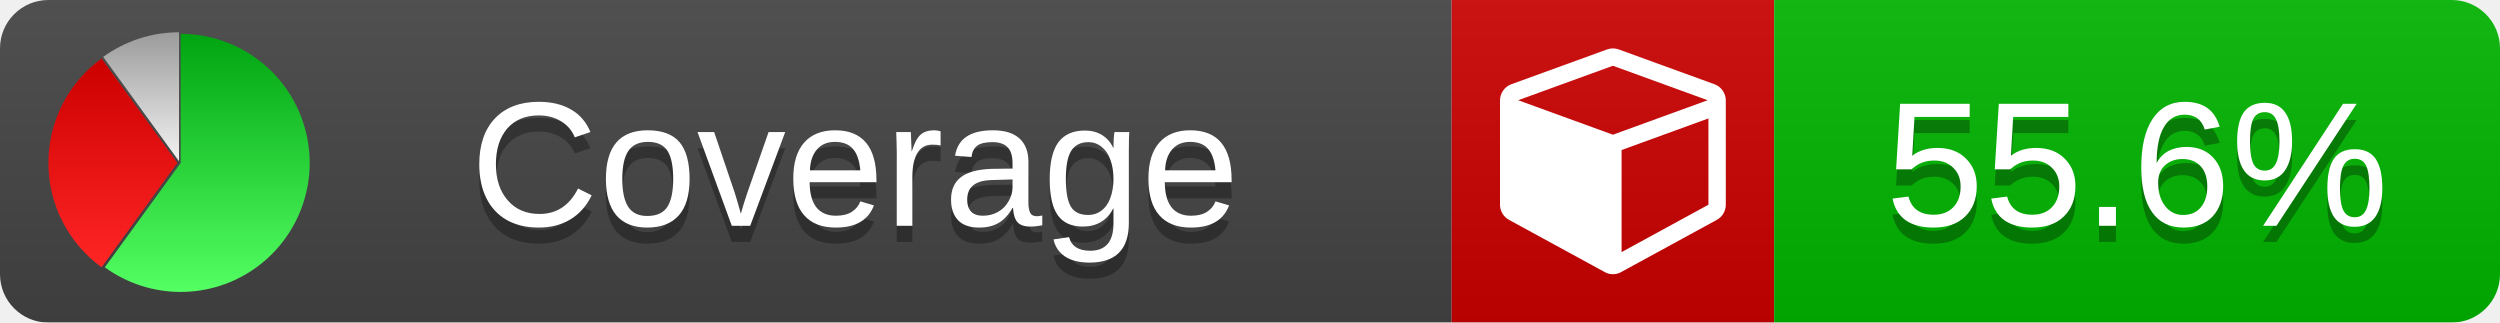
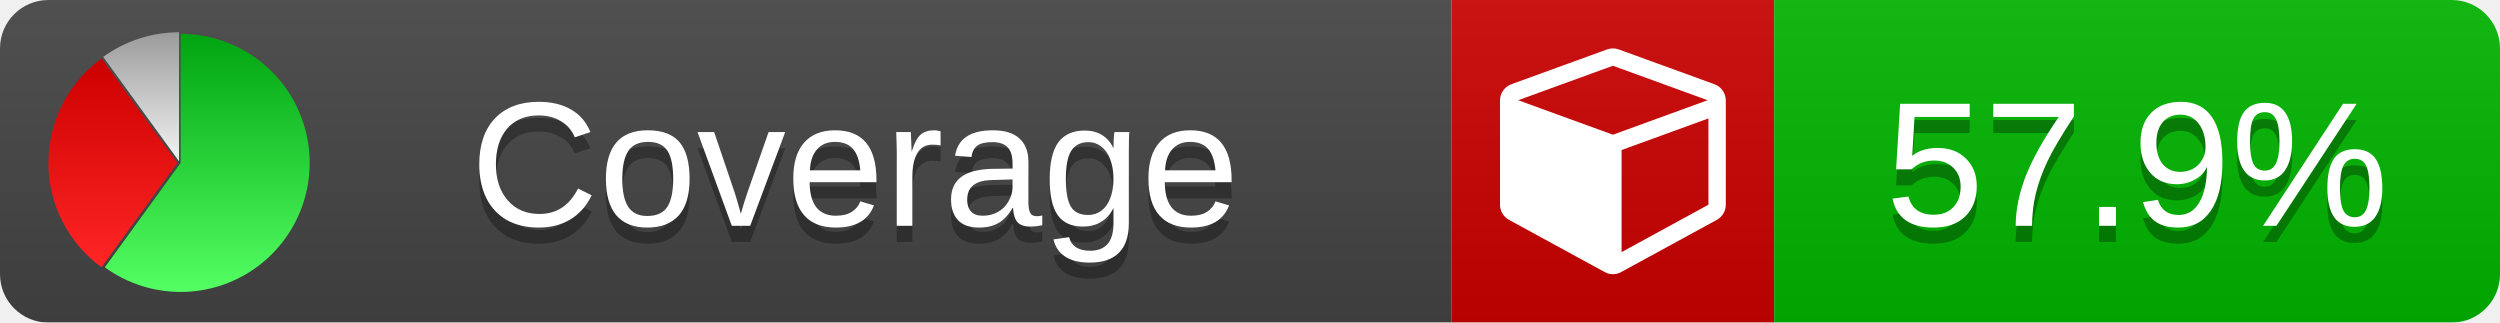
<svg xmlns="http://www.w3.org/2000/svg" xmlns:xlink="http://www.w3.org/1999/xlink" width="155" height="20">
  <style type="text/css">
          
            @keyframes fade1 {
                0% { visibility: visible; opacity: 1; }
               27% { visibility: visible; opacity: 1; }
               33% { visibility: hidden; opacity: 0; }
               60% { visibility: hidden; opacity: 0; }
               66% { visibility: hidden; opacity: 0; }
               93% { visibility: hidden; opacity: 0; }
              100% { visibility: visible; opacity: 1; }
            }
            @keyframes fade2 {
                0% { visibility: hidden; opacity: 0; }
               27% { visibility: hidden; opacity: 0; }
               33% { visibility: visible; opacity: 1; }
               60% { visibility: visible; opacity: 1; }
               66% { visibility: hidden; opacity: 0; }
               93% { visibility: hidden; opacity: 0; }
              100% { visibility: hidden; opacity: 0; }
            }
            @keyframes fade3 {
                0% { visibility: hidden; opacity: 0; }
               27% { visibility: hidden; opacity: 0; }
               33% { visibility: hidden; opacity: 0; }
               60% { visibility: hidden; opacity: 0; }
               66% { visibility: visible; opacity: 1; }
               93% { visibility: visible; opacity: 1; }
              100% { visibility: hidden; opacity: 0; }
            }
            .linecoverage {
                animation-duration: 15s;
                animation-name: fade1;
                animation-iteration-count: infinite;
            }
            .branchcoverage {
                animation-duration: 15s;
                animation-name: fade2;
                animation-iteration-count: infinite;
            }
            .methodcoverage {
                animation-duration: 15s;
                animation-name: fade3;
                animation-iteration-count: infinite;
            }
          
    </style>
  <defs>
    <linearGradient id="gradient" x2="0" y2="100%">
      <stop offset="0" stop-color="#bbb" stop-opacity=".1" />
      <stop offset="1" stop-opacity=".1" />
    </linearGradient>
    <linearGradient id="green" x2="0" y2="100%">
      <stop offset="0" stop-color="#00A410" />
      <stop offset="1" stop-color="#53FF63" />
    </linearGradient>
    <linearGradient id="red" x2="0" y2="100%">
      <stop offset="0" stop-color="#C00" />
      <stop offset="1" stop-color="#FF2525" />
    </linearGradient>
    <linearGradient id="gray" x2="0" y2="100%">
      <stop offset="0" stop-color="#9B9B9B" />
      <stop offset="1" stop-color="#F3F3F3" />
    </linearGradient>
    <mask id="mask">
      <rect width="155" height="20" rx="3" fill="#fff" />
    </mask>
    <g id="icon">
      <path style="fill:url(#green);" d="M205,202.5 l0,-200 a200,200 0 1,1 -117.558,361.803 z" />
      <path style="fill:url(#red);" d="M200,202.5 l-117.558,161.803 a200,200 0 0,1 0,-323.607 z" />
      <path style="fill:url(#gray);" d="M202.5,200 l-117.558,-161.803 a200,200 0 0,1 117.558,-38.196 z" />
    </g>
  </defs>
  <g mask="url(#mask)">
    <rect x="0" y="0" width="90" height="20" fill="#444" />
    <rect x="90" y="0" width="20" height="20" fill="#c00" />
    <rect x="110" y="0" width="45" height="20" fill="#00B600" />
    <rect x="0" y="0" width="155" height="20" fill="url(#gradient)" />
  </g>
  <g>
    <path class="" fill="#fff" d="m 100.538,15.629 5.385,-2.936 v -5.351 l -5.385,1.96 z M 100,8.351 105.873,6.214 100,4.077 94.127,6.214 Z m 7,-2.12 v 6.462 q 0,0.294 -0.151,0.547 -0.151,0.252 -0.412,0.395 l -5.923,3.231 q -0.236,0.135 -0.513,0.135 -0.278,0 -0.513,-0.135 l -5.923,-3.231 Q 93.303,13.492 93.151,13.239 93,12.987 93,12.692 v -6.462 q 0,-0.337 0.194,-0.614 0.194,-0.278 0.513,-0.395 l 5.923,-2.154 q 0.185,-0.067 0.37,-0.067 0.185,0 0.37,0.067 l 5.923,2.154 q 0.32,0.118 0.513,0.395 Q 107,5.894 107,6.231 Z" />
  </g>
  <g fill="#fff" text-anchor="middle" font-family="Verdana,Arial,Geneva,sans-serif" font-size="11">
    <a xlink:href="https://github.com/danielpalme/ReportGenerator" target="_top">
      <use xlink:href="#icon" transform="translate(3,2) scale(.04)" />
    </a>
    <text x="53" y="15" fill="#010101" fill-opacity=".3">Coverage</text>
    <text x="53" y="14" fill="#fff">Coverage</text>
-     <text class="" x="132.5" y="15" fill="#010101" fill-opacity=".3">55.6%</text>
-     <text class="" x="132.5" y="14">55.6%</text>
+     <text class="" x="132.5" y="15" fill="#010101" fill-opacity=".3">57.9%</text>
+     <text class="" x="132.5" y="14">57.9%</text>
  </g>
  <g>
    <rect class="" x="90" y="0" width="65" height="20" fill-opacity="0" />
  </g>
</svg>
